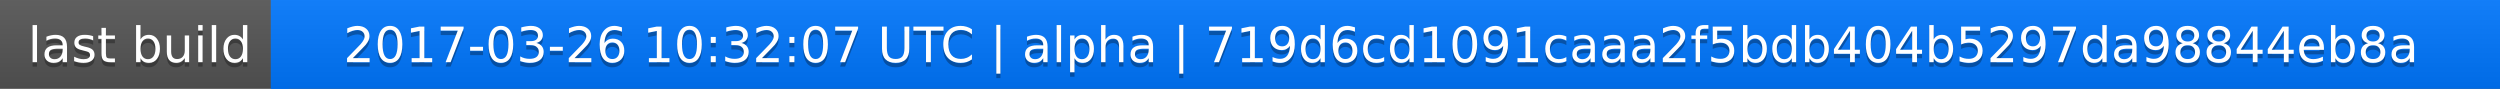
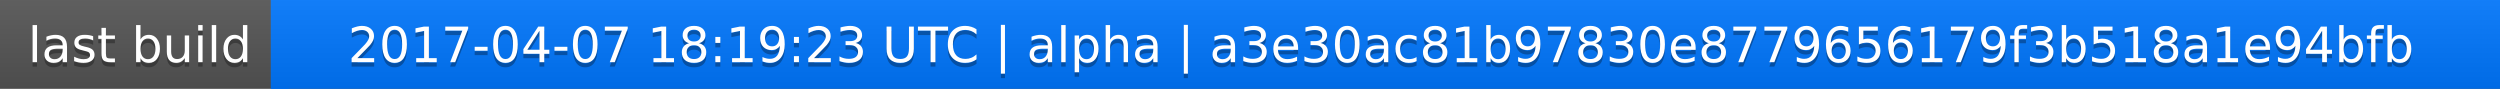
<svg xmlns="http://www.w3.org/2000/svg" width="563" height="20">
  <linearGradient id="a" x2="0" y2="100%">
    <stop offset="0" stop-color="#bbb" stop-opacity=".1" />
    <stop offset="1" stop-opacity=".1" />
  </linearGradient>
  <rect rx="0" width="563" height="20" fill="#555" />
  <rect rx="0" x="61" width="502" height="20" fill="#07f" />
  <path fill="#07f" d="M61 0h4v20h-4z" />
  <rect rx="0" width="563" height="20" fill="url(#a)" />
  <g fill="#fff" text-anchor="middle" font-family="DejaVu Sans,Verdana,Geneva,sans-serif" font-size="11">
    <text x="31.5" y="15" fill="#010101" fill-opacity=".3">last build</text>
    <text x="31.5" y="14">last build</text>
-     <text x="311" y="15" fill="#010101" fill-opacity=".3">2017-03-26 10:32:07 UTC | alpha | 719d6cd1091caaa2f5bdb404b5297da98844eb8a</text>
-     <text x="311" y="14">2017-03-26 10:32:07 UTC | alpha | 719d6cd1091caaa2f5bdb404b5297da98844eb8a</text>
+     <text x="311" y="15" fill="#010101" fill-opacity=".3">2017-04-07 18:19:23 UTC | alpha | a3e30ac81b97830e8779656179f3b518a1e94bfb</text>
+     <text x="311" y="14">2017-04-07 18:19:23 UTC | alpha | a3e30ac81b97830e8779656179f3b518a1e94bfb</text>
  </g>
</svg>
